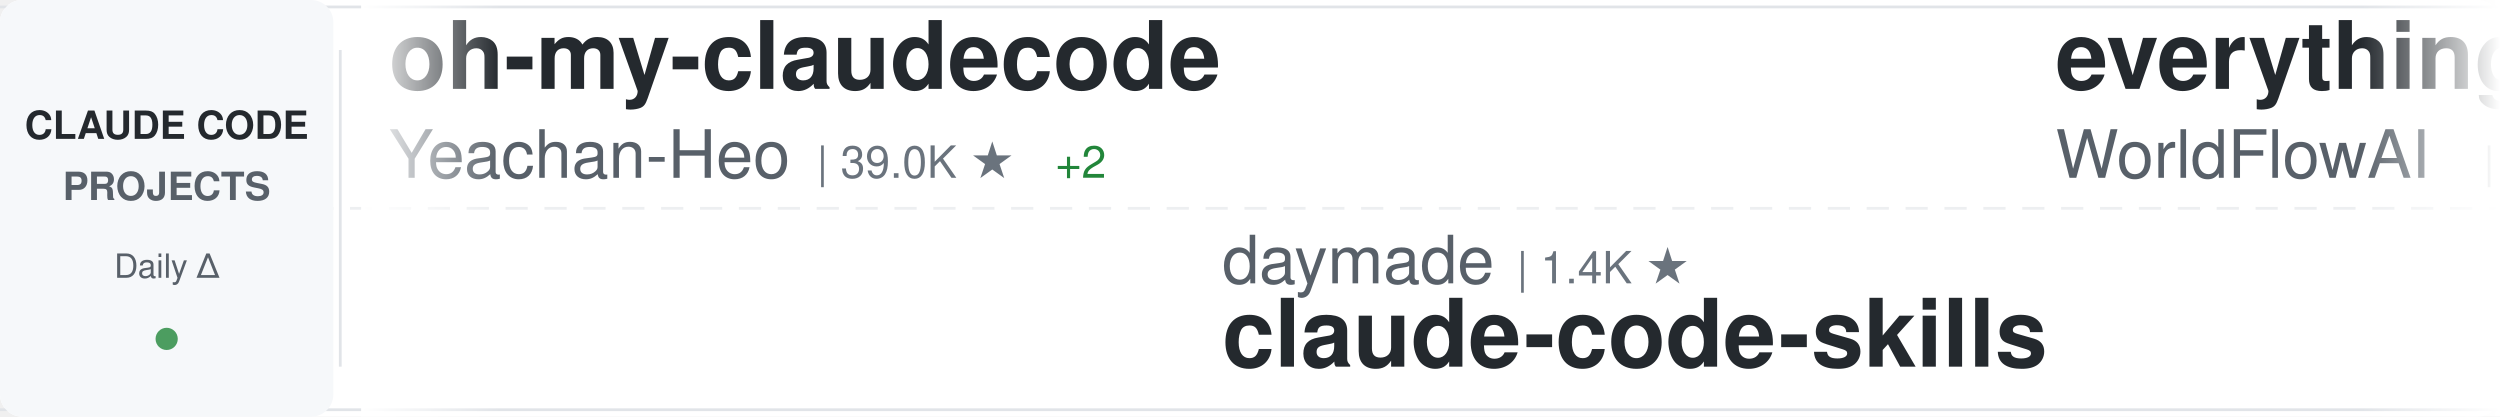
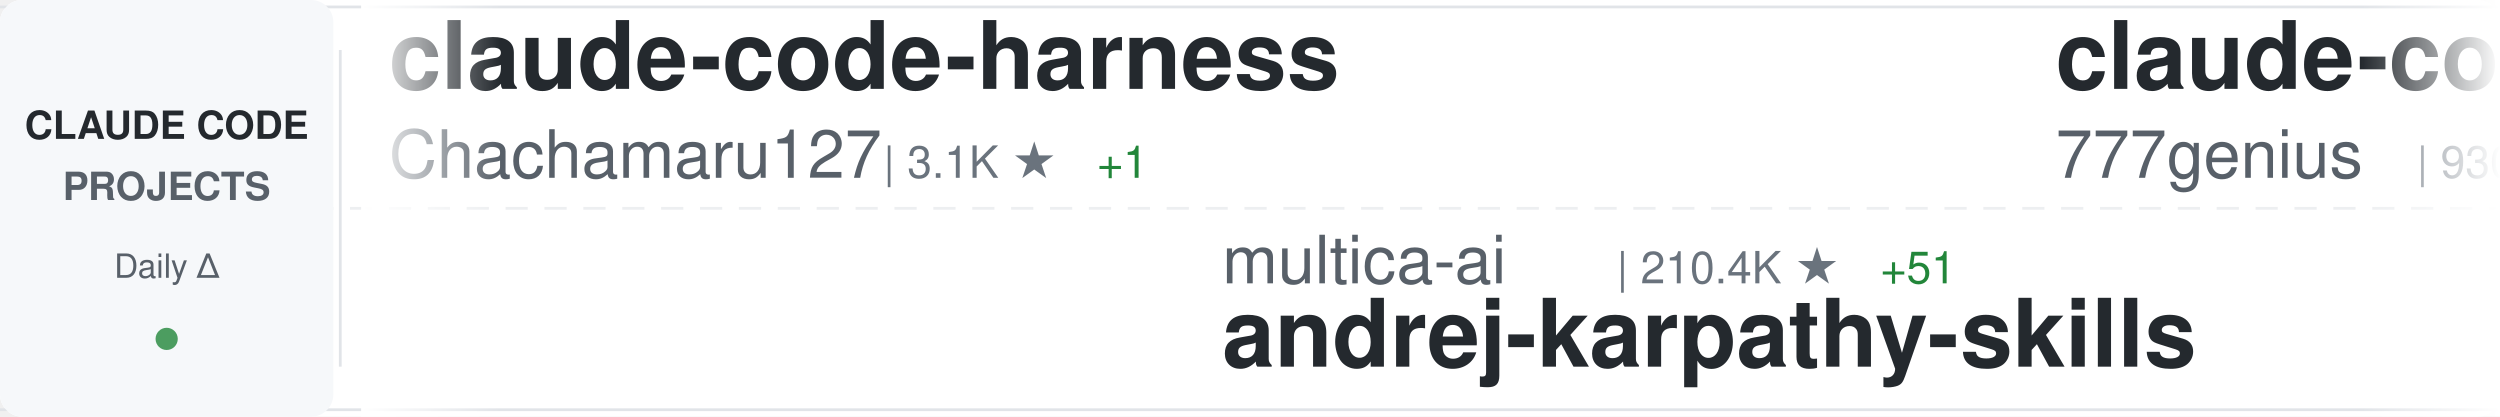
<svg xmlns="http://www.w3.org/2000/svg" width="900" height="150">
  <defs>
    <linearGradient id="awesomeLeftFade" x1="0%" y1="0%" x2="100%" y2="0%">
      <stop offset="0%" style="stop-color:#ffffff;stop-opacity:1" />
      <stop offset="100%" style="stop-color:#ffffff;stop-opacity:0" />
    </linearGradient>
    <linearGradient id="awesomeRightFade" x1="0%" y1="0%" x2="100%" y2="0%">
      <stop offset="0%" style="stop-color:#ffffff;stop-opacity:0" />
      <stop offset="100%" style="stop-color:#ffffff;stop-opacity:1" />
    </linearGradient>
  </defs>
  <rect width="900" height="150" fill="#ffffff" rx="8" />
  <rect x="0" y="2" width="900" height="1" fill="#e1e4e8" />
  <rect x="0" y="147" width="900" height="1" fill="#e1e4e8" />
  <line x1="0" y1="75" x2="900" y2="75" stroke="#e1e4e8" stroke-width="1" stroke-dasharray="8 6" opacity="0.6" />
  <rect x="0" y="0" width="120" height="150" fill="#f6f8fa" rx="8" />
  <text x="60" y="50" font-family="-apple-system, BlinkMacSystemFont, 'Segoe UI', Helvetica, Arial, sans-serif" font-size="14" font-weight="600" fill="#24292e" text-anchor="middle">CLAUDE CODE</text>
  <text x="60" y="72" font-family="-apple-system, BlinkMacSystemFont, 'Segoe UI', Helvetica, Arial, sans-serif" font-size="14" font-weight="600" fill="#586069" text-anchor="middle">PROJECTS</text>
  <text x="60" y="100" font-family="-apple-system, BlinkMacSystemFont, 'Segoe UI', Helvetica, Arial, sans-serif" font-size="12" font-weight="500" fill="#586069" text-anchor="middle">Daily Δ</text>
  <circle cx="60" cy="122" r="4" fill="#22863a" opacity="0.8" />
  <rect x="122" y="18" width="1" height="114" fill="#e1e4e8" />
  <clipPath id="awesomeTickerClip">
    <rect x="130" y="0" width="770" height="150" />
  </clipPath>
  <g clip-path="url(#awesomeTickerClip)">
    <g id="awesomeTickerItems">
      <animateTransform attributeName="transform" attributeType="XML" type="translate" from="0 0" to="-3000 0" dur="54s" repeatCount="indefinite" />
      <g transform="translate(0, 0)">
-         <text x="140" y="32" font-family="-apple-system, BlinkMacSystemFont, 'Segoe UI', Helvetica, Arial, sans-serif" font-size="34" font-weight="600" fill="#24292e">oh-my-claudecode</text>
-         <text x="140" y="64" font-family="-apple-system, BlinkMacSystemFont, 'Segoe UI', Helvetica, Arial, sans-serif" font-size="24" font-weight="400" fill="#586069">Yeachan-Heo</text>
-         <text x="294" y="64" font-family="-apple-system, BlinkMacSystemFont, 'Segoe UI', Helvetica, Arial, sans-serif" font-size="16" font-weight="500" fill="#6a737d">| 39.0K ★</text>
-         <text x="380" y="64" font-family="-apple-system, BlinkMacSystemFont, 'Segoe UI', Helvetica, Arial, sans-serif" font-size="16" font-weight="500" fill="#22863a"> +2</text>
+         <text x="140" y="32" font-family="-apple-system, BlinkMacSystemFont, 'Segoe UI', Helvetica, Arial, sans-serif" font-size="34" font-weight="600" fill="#24292e">claude-code-harness</text>
+         <text x="140" y="64" font-family="-apple-system, BlinkMacSystemFont, 'Segoe UI', Helvetica, Arial, sans-serif" font-size="24" font-weight="400" fill="#586069">Chachamaru127</text>
+         <text x="318" y="64" font-family="-apple-system, BlinkMacSystemFont, 'Segoe UI', Helvetica, Arial, sans-serif" font-size="16" font-weight="500" fill="#6a737d">| 3.1K ★</text>
+         <text x="395" y="64" font-family="-apple-system, BlinkMacSystemFont, 'Segoe UI', Helvetica, Arial, sans-serif" font-size="16" font-weight="500" fill="#22863a"> +1</text>
      </g>
      <g transform="translate(300, 0)">
-         <text x="140" y="102" font-family="-apple-system, BlinkMacSystemFont, 'Segoe UI', Helvetica, Arial, sans-serif" font-size="24" font-weight="400" fill="#586069">daymade</text>
-         <text x="246" y="102" font-family="-apple-system, BlinkMacSystemFont, 'Segoe UI', Helvetica, Arial, sans-serif" font-size="16" font-weight="500" fill="#6a737d">| 1.4K ★</text>
-         <text x="140" y="132" font-family="-apple-system, BlinkMacSystemFont, 'Segoe UI', Helvetica, Arial, sans-serif" font-size="34" font-weight="600" fill="#24292e">claude-code-skills</text>
+         <text x="140" y="102" font-family="-apple-system, BlinkMacSystemFont, 'Segoe UI', Helvetica, Arial, sans-serif" font-size="24" font-weight="400" fill="#586069">multica-ai</text>
+         <text x="282" y="102" font-family="-apple-system, BlinkMacSystemFont, 'Segoe UI', Helvetica, Arial, sans-serif" font-size="16" font-weight="500" fill="#6a737d">| 210.4K ★</text>
+         <text x="377" y="102" font-family="-apple-system, BlinkMacSystemFont, 'Segoe UI', Helvetica, Arial, sans-serif" font-size="16" font-weight="500" fill="#22863a"> +51</text>
+         <text x="140" y="132" font-family="-apple-system, BlinkMacSystemFont, 'Segoe UI', Helvetica, Arial, sans-serif" font-size="34" font-weight="600" fill="#24292e">andrej-karpathy-skills</text>
      </g>
      <g transform="translate(600, 0)">
-         <text x="140" y="32" font-family="-apple-system, BlinkMacSystemFont, 'Segoe UI', Helvetica, Arial, sans-serif" font-size="34" font-weight="600" fill="#24292e">everything-claude-code</text>
-         <text x="140" y="64" font-family="-apple-system, BlinkMacSystemFont, 'Segoe UI', Helvetica, Arial, sans-serif" font-size="24" font-weight="400" fill="#586069">WorldFlowAI</text>
-         <text x="294" y="64" font-family="-apple-system, BlinkMacSystemFont, 'Segoe UI', Helvetica, Arial, sans-serif" font-size="16" font-weight="500" fill="#6a737d">| 2.2K ★</text>
-         <text x="371" y="64" font-family="-apple-system, BlinkMacSystemFont, 'Segoe UI', Helvetica, Arial, sans-serif" font-size="16" font-weight="500" fill="#22863a"> +73</text>
+         <text x="140" y="32" font-family="-apple-system, BlinkMacSystemFont, 'Segoe UI', Helvetica, Arial, sans-serif" font-size="34" font-weight="600" fill="#24292e">claude-code-source-code</text>
+         <text x="140" y="64" font-family="-apple-system, BlinkMacSystemFont, 'Segoe UI', Helvetica, Arial, sans-serif" font-size="24" font-weight="400" fill="#586069">777genius</text>
+         <text x="270" y="64" font-family="-apple-system, BlinkMacSystemFont, 'Segoe UI', Helvetica, Arial, sans-serif" font-size="16" font-weight="500" fill="#6a737d">| 930 ★</text>
      </g>
      <g transform="translate(900, 0)">
-         <text x="140" y="102" font-family="-apple-system, BlinkMacSystemFont, 'Segoe UI', Helvetica, Arial, sans-serif" font-size="24" font-weight="400" fill="#586069">affaan-m</text>
-         <text x="258" y="102" font-family="-apple-system, BlinkMacSystemFont, 'Segoe UI', Helvetica, Arial, sans-serif" font-size="16" font-weight="500" fill="#6a737d">| 249.3K ★</text>
-         <text x="353" y="102" font-family="-apple-system, BlinkMacSystemFont, 'Segoe UI', Helvetica, Arial, sans-serif" font-size="16" font-weight="500" fill="#22863a"> +363</text>
-         <text x="140" y="132" font-family="-apple-system, BlinkMacSystemFont, 'Segoe UI', Helvetica, Arial, sans-serif" font-size="34" font-weight="600" fill="#24292e">ECC</text>
+         <text x="140" y="102" font-family="-apple-system, BlinkMacSystemFont, 'Segoe UI', Helvetica, Arial, sans-serif" font-size="24" font-weight="400" fill="#586069">digitalsamba</text>
+         <text x="306" y="102" font-family="-apple-system, BlinkMacSystemFont, 'Segoe UI', Helvetica, Arial, sans-serif" font-size="16" font-weight="500" fill="#6a737d">| 2.1K ★</text>
+         <text x="383" y="102" font-family="-apple-system, BlinkMacSystemFont, 'Segoe UI', Helvetica, Arial, sans-serif" font-size="16" font-weight="500" fill="#22863a"> +3</text>
+         <text x="140" y="132" font-family="-apple-system, BlinkMacSystemFont, 'Segoe UI', Helvetica, Arial, sans-serif" font-size="34" font-weight="600" fill="#24292e">claude-code-video-toolki...</text>
      </g>
      <g transform="translate(1200, 0)">
-         <text x="140" y="32" font-family="-apple-system, BlinkMacSystemFont, 'Segoe UI', Helvetica, Arial, sans-serif" font-size="34" font-weight="600" fill="#24292e">claude-code-reverse</text>
-         <text x="140" y="64" font-family="-apple-system, BlinkMacSystemFont, 'Segoe UI', Helvetica, Arial, sans-serif" font-size="24" font-weight="400" fill="#586069">Yuyz0112</text>
-         <text x="258" y="64" font-family="-apple-system, BlinkMacSystemFont, 'Segoe UI', Helvetica, Arial, sans-serif" font-size="16" font-weight="500" fill="#6a737d">| 2.4K ★</text>
+         <text x="140" y="32" font-family="-apple-system, BlinkMacSystemFont, 'Segoe UI', Helvetica, Arial, sans-serif" font-size="34" font-weight="600" fill="#24292e">edmunds-claude-code</text>
+         <text x="140" y="64" font-family="-apple-system, BlinkMacSystemFont, 'Segoe UI', Helvetica, Arial, sans-serif" font-size="24" font-weight="400" fill="#586069">edmund-io</text>
+         <text x="270" y="64" font-family="-apple-system, BlinkMacSystemFont, 'Segoe UI', Helvetica, Arial, sans-serif" font-size="16" font-weight="500" fill="#6a737d">| 1.5K ★</text>
      </g>
      <g transform="translate(1500, 0)">
-         <text x="140" y="102" font-family="-apple-system, BlinkMacSystemFont, 'Segoe UI', Helvetica, Arial, sans-serif" font-size="24" font-weight="400" fill="#586069">https-deeplearning-ai</text>
-         <text x="414" y="102" font-family="-apple-system, BlinkMacSystemFont, 'Segoe UI', Helvetica, Arial, sans-serif" font-size="16" font-weight="500" fill="#6a737d">| 545 ★</text>
-         <text x="140" y="132" font-family="-apple-system, BlinkMacSystemFont, 'Segoe UI', Helvetica, Arial, sans-serif" font-size="34" font-weight="600" fill="#24292e">sc-claude-code-files</text>
+         <text x="140" y="102" font-family="-apple-system, BlinkMacSystemFont, 'Segoe UI', Helvetica, Arial, sans-serif" font-size="24" font-weight="400" fill="#586069">Yuyz0112</text>
+         <text x="258" y="102" font-family="-apple-system, BlinkMacSystemFont, 'Segoe UI', Helvetica, Arial, sans-serif" font-size="16" font-weight="500" fill="#6a737d">| 2.4K ★</text>
+         <text x="140" y="132" font-family="-apple-system, BlinkMacSystemFont, 'Segoe UI', Helvetica, Arial, sans-serif" font-size="34" font-weight="600" fill="#24292e">claude-code-reverse</text>
      </g>
      <g transform="translate(1800, 0)">
-         <text x="140" y="32" font-family="-apple-system, BlinkMacSystemFont, 'Segoe UI', Helvetica, Arial, sans-serif" font-size="34" font-weight="600" fill="#24292e">claude-code-proxy</text>
-         <text x="140" y="64" font-family="-apple-system, BlinkMacSystemFont, 'Segoe UI', Helvetica, Arial, sans-serif" font-size="24" font-weight="400" fill="#586069">fuergaosi233</text>
-         <text x="306" y="64" font-family="-apple-system, BlinkMacSystemFont, 'Segoe UI', Helvetica, Arial, sans-serif" font-size="16" font-weight="500" fill="#6a737d">| 2.8K ★</text>
+         <text x="140" y="32" font-family="-apple-system, BlinkMacSystemFont, 'Segoe UI', Helvetica, Arial, sans-serif" font-size="34" font-weight="600" fill="#24292e">claude-code-source-build</text>
+         <text x="140" y="64" font-family="-apple-system, BlinkMacSystemFont, 'Segoe UI', Helvetica, Arial, sans-serif" font-size="24" font-weight="400" fill="#586069">andrew-kramer-inno</text>
+         <text x="378" y="64" font-family="-apple-system, BlinkMacSystemFont, 'Segoe UI', Helvetica, Arial, sans-serif" font-size="16" font-weight="500" fill="#6a737d">| 596 ★</text>
      </g>
      <g transform="translate(2100, 0)">
-         <text x="140" y="102" font-family="-apple-system, BlinkMacSystemFont, 'Segoe UI', Helvetica, Arial, sans-serif" font-size="24" font-weight="400" fill="#586069">KPR111</text>
-         <text x="234" y="102" font-family="-apple-system, BlinkMacSystemFont, 'Segoe UI', Helvetica, Arial, sans-serif" font-size="16" font-weight="500" fill="#6a737d">| 18 ★</text>
-         <text x="140" y="132" font-family="-apple-system, BlinkMacSystemFont, 'Segoe UI', Helvetica, Arial, sans-serif" font-size="34" font-weight="600" fill="#24292e">Claude-Code</text>
+         <text x="140" y="102" font-family="-apple-system, BlinkMacSystemFont, 'Segoe UI', Helvetica, Arial, sans-serif" font-size="24" font-weight="400" fill="#586069">anthropics</text>
+         <text x="282" y="102" font-family="-apple-system, BlinkMacSystemFont, 'Segoe UI', Helvetica, Arial, sans-serif" font-size="16" font-weight="500" fill="#6a737d">| 6.2K ★</text>
+         <text x="359" y="102" font-family="-apple-system, BlinkMacSystemFont, 'Segoe UI', Helvetica, Arial, sans-serif" font-size="16" font-weight="500" fill="#22863a"> +3</text>
+         <text x="140" y="132" font-family="-apple-system, BlinkMacSystemFont, 'Segoe UI', Helvetica, Arial, sans-serif" font-size="34" font-weight="600" fill="#24292e">claude-code-security-rev...</text>
      </g>
      <g transform="translate(2400, 0)">
-         <text x="140" y="32" font-family="-apple-system, BlinkMacSystemFont, 'Segoe UI', Helvetica, Arial, sans-serif" font-size="34" font-weight="600" fill="#24292e">claude_code_src</text>
-         <text x="140" y="64" font-family="-apple-system, BlinkMacSystemFont, 'Segoe UI', Helvetica, Arial, sans-serif" font-size="24" font-weight="400" fill="#586069">ponponon</text>
-         <text x="258" y="64" font-family="-apple-system, BlinkMacSystemFont, 'Segoe UI', Helvetica, Arial, sans-serif" font-size="16" font-weight="500" fill="#6a737d">| 2.3K ★</text>
+         <text x="140" y="32" font-family="-apple-system, BlinkMacSystemFont, 'Segoe UI', Helvetica, Arial, sans-serif" font-size="34" font-weight="600" fill="#24292e">Claude-Code</text>
+         <text x="140" y="64" font-family="-apple-system, BlinkMacSystemFont, 'Segoe UI', Helvetica, Arial, sans-serif" font-size="24" font-weight="400" fill="#586069">OrcaWhisper</text>
+         <text x="294" y="64" font-family="-apple-system, BlinkMacSystemFont, 'Segoe UI', Helvetica, Arial, sans-serif" font-size="16" font-weight="500" fill="#6a737d">| 94 ★</text>
      </g>
      <g transform="translate(2700, 0)">
-         <text x="140" y="102" font-family="-apple-system, BlinkMacSystemFont, 'Segoe UI', Helvetica, Arial, sans-serif" font-size="24" font-weight="400" fill="#586069">diet103</text>
-         <text x="246" y="102" font-family="-apple-system, BlinkMacSystemFont, 'Segoe UI', Helvetica, Arial, sans-serif" font-size="16" font-weight="500" fill="#6a737d">| 10.0K ★</text>
-         <text x="140" y="132" font-family="-apple-system, BlinkMacSystemFont, 'Segoe UI', Helvetica, Arial, sans-serif" font-size="34" font-weight="600" fill="#24292e">claude-code-infrastructu...</text>
+         <text x="140" y="102" font-family="-apple-system, BlinkMacSystemFont, 'Segoe UI', Helvetica, Arial, sans-serif" font-size="24" font-weight="400" fill="#586069">shanraisshan</text>
+         <text x="306" y="102" font-family="-apple-system, BlinkMacSystemFont, 'Segoe UI', Helvetica, Arial, sans-serif" font-size="16" font-weight="500" fill="#6a737d">| 65.6K ★</text>
+         <text x="392" y="102" font-family="-apple-system, BlinkMacSystemFont, 'Segoe UI', Helvetica, Arial, sans-serif" font-size="16" font-weight="500" fill="#22863a"> +7</text>
+         <text x="140" y="132" font-family="-apple-system, BlinkMacSystemFont, 'Segoe UI', Helvetica, Arial, sans-serif" font-size="34" font-weight="600" fill="#24292e">claude-code-best-practic...</text>
      </g>
      <g transform="translate(3000, 0)">
-         <text x="140" y="32" font-family="-apple-system, BlinkMacSystemFont, 'Segoe UI', Helvetica, Arial, sans-serif" font-size="34" font-weight="600" fill="#24292e">oh-my-claudecode</text>
-         <text x="140" y="64" font-family="-apple-system, BlinkMacSystemFont, 'Segoe UI', Helvetica, Arial, sans-serif" font-size="24" font-weight="400" fill="#586069">Yeachan-Heo</text>
-         <text x="294" y="64" font-family="-apple-system, BlinkMacSystemFont, 'Segoe UI', Helvetica, Arial, sans-serif" font-size="16" font-weight="500" fill="#6a737d">| 39.0K ★</text>
-         <text x="380" y="64" font-family="-apple-system, BlinkMacSystemFont, 'Segoe UI', Helvetica, Arial, sans-serif" font-size="16" font-weight="500" fill="#22863a"> +2</text>
+         <text x="140" y="32" font-family="-apple-system, BlinkMacSystemFont, 'Segoe UI', Helvetica, Arial, sans-serif" font-size="34" font-weight="600" fill="#24292e">claude-code-harness</text>
+         <text x="140" y="64" font-family="-apple-system, BlinkMacSystemFont, 'Segoe UI', Helvetica, Arial, sans-serif" font-size="24" font-weight="400" fill="#586069">Chachamaru127</text>
+         <text x="318" y="64" font-family="-apple-system, BlinkMacSystemFont, 'Segoe UI', Helvetica, Arial, sans-serif" font-size="16" font-weight="500" fill="#6a737d">| 3.1K ★</text>
+         <text x="395" y="64" font-family="-apple-system, BlinkMacSystemFont, 'Segoe UI', Helvetica, Arial, sans-serif" font-size="16" font-weight="500" fill="#22863a"> +1</text>
      </g>
      <g transform="translate(3300, 0)">
-         <text x="140" y="102" font-family="-apple-system, BlinkMacSystemFont, 'Segoe UI', Helvetica, Arial, sans-serif" font-size="24" font-weight="400" fill="#586069">daymade</text>
-         <text x="246" y="102" font-family="-apple-system, BlinkMacSystemFont, 'Segoe UI', Helvetica, Arial, sans-serif" font-size="16" font-weight="500" fill="#6a737d">| 1.4K ★</text>
-         <text x="140" y="132" font-family="-apple-system, BlinkMacSystemFont, 'Segoe UI', Helvetica, Arial, sans-serif" font-size="34" font-weight="600" fill="#24292e">claude-code-skills</text>
+         <text x="140" y="102" font-family="-apple-system, BlinkMacSystemFont, 'Segoe UI', Helvetica, Arial, sans-serif" font-size="24" font-weight="400" fill="#586069">multica-ai</text>
+         <text x="282" y="102" font-family="-apple-system, BlinkMacSystemFont, 'Segoe UI', Helvetica, Arial, sans-serif" font-size="16" font-weight="500" fill="#6a737d">| 210.4K ★</text>
+         <text x="377" y="102" font-family="-apple-system, BlinkMacSystemFont, 'Segoe UI', Helvetica, Arial, sans-serif" font-size="16" font-weight="500" fill="#22863a"> +51</text>
+         <text x="140" y="132" font-family="-apple-system, BlinkMacSystemFont, 'Segoe UI', Helvetica, Arial, sans-serif" font-size="34" font-weight="600" fill="#24292e">andrej-karpathy-skills</text>
      </g>
      <g transform="translate(3600, 0)">
-         <text x="140" y="32" font-family="-apple-system, BlinkMacSystemFont, 'Segoe UI', Helvetica, Arial, sans-serif" font-size="34" font-weight="600" fill="#24292e">everything-claude-code</text>
-         <text x="140" y="64" font-family="-apple-system, BlinkMacSystemFont, 'Segoe UI', Helvetica, Arial, sans-serif" font-size="24" font-weight="400" fill="#586069">WorldFlowAI</text>
-         <text x="294" y="64" font-family="-apple-system, BlinkMacSystemFont, 'Segoe UI', Helvetica, Arial, sans-serif" font-size="16" font-weight="500" fill="#6a737d">| 2.2K ★</text>
-         <text x="371" y="64" font-family="-apple-system, BlinkMacSystemFont, 'Segoe UI', Helvetica, Arial, sans-serif" font-size="16" font-weight="500" fill="#22863a"> +73</text>
+         <text x="140" y="32" font-family="-apple-system, BlinkMacSystemFont, 'Segoe UI', Helvetica, Arial, sans-serif" font-size="34" font-weight="600" fill="#24292e">claude-code-source-code</text>
+         <text x="140" y="64" font-family="-apple-system, BlinkMacSystemFont, 'Segoe UI', Helvetica, Arial, sans-serif" font-size="24" font-weight="400" fill="#586069">777genius</text>
+         <text x="270" y="64" font-family="-apple-system, BlinkMacSystemFont, 'Segoe UI', Helvetica, Arial, sans-serif" font-size="16" font-weight="500" fill="#6a737d">| 930 ★</text>
      </g>
      <g transform="translate(3900, 0)">
-         <text x="140" y="102" font-family="-apple-system, BlinkMacSystemFont, 'Segoe UI', Helvetica, Arial, sans-serif" font-size="24" font-weight="400" fill="#586069">affaan-m</text>
-         <text x="258" y="102" font-family="-apple-system, BlinkMacSystemFont, 'Segoe UI', Helvetica, Arial, sans-serif" font-size="16" font-weight="500" fill="#6a737d">| 249.3K ★</text>
-         <text x="353" y="102" font-family="-apple-system, BlinkMacSystemFont, 'Segoe UI', Helvetica, Arial, sans-serif" font-size="16" font-weight="500" fill="#22863a"> +363</text>
-         <text x="140" y="132" font-family="-apple-system, BlinkMacSystemFont, 'Segoe UI', Helvetica, Arial, sans-serif" font-size="34" font-weight="600" fill="#24292e">ECC</text>
+         <text x="140" y="102" font-family="-apple-system, BlinkMacSystemFont, 'Segoe UI', Helvetica, Arial, sans-serif" font-size="24" font-weight="400" fill="#586069">digitalsamba</text>
+         <text x="306" y="102" font-family="-apple-system, BlinkMacSystemFont, 'Segoe UI', Helvetica, Arial, sans-serif" font-size="16" font-weight="500" fill="#6a737d">| 2.1K ★</text>
+         <text x="383" y="102" font-family="-apple-system, BlinkMacSystemFont, 'Segoe UI', Helvetica, Arial, sans-serif" font-size="16" font-weight="500" fill="#22863a"> +3</text>
+         <text x="140" y="132" font-family="-apple-system, BlinkMacSystemFont, 'Segoe UI', Helvetica, Arial, sans-serif" font-size="34" font-weight="600" fill="#24292e">claude-code-video-toolki...</text>
      </g>
    </g>
  </g>
  <rect x="130" y="0" width="50" height="150" fill="url(#awesomeLeftFade)" />
  <rect x="850" y="0" width="50" height="150" fill="url(#awesomeRightFade)" />
</svg>
